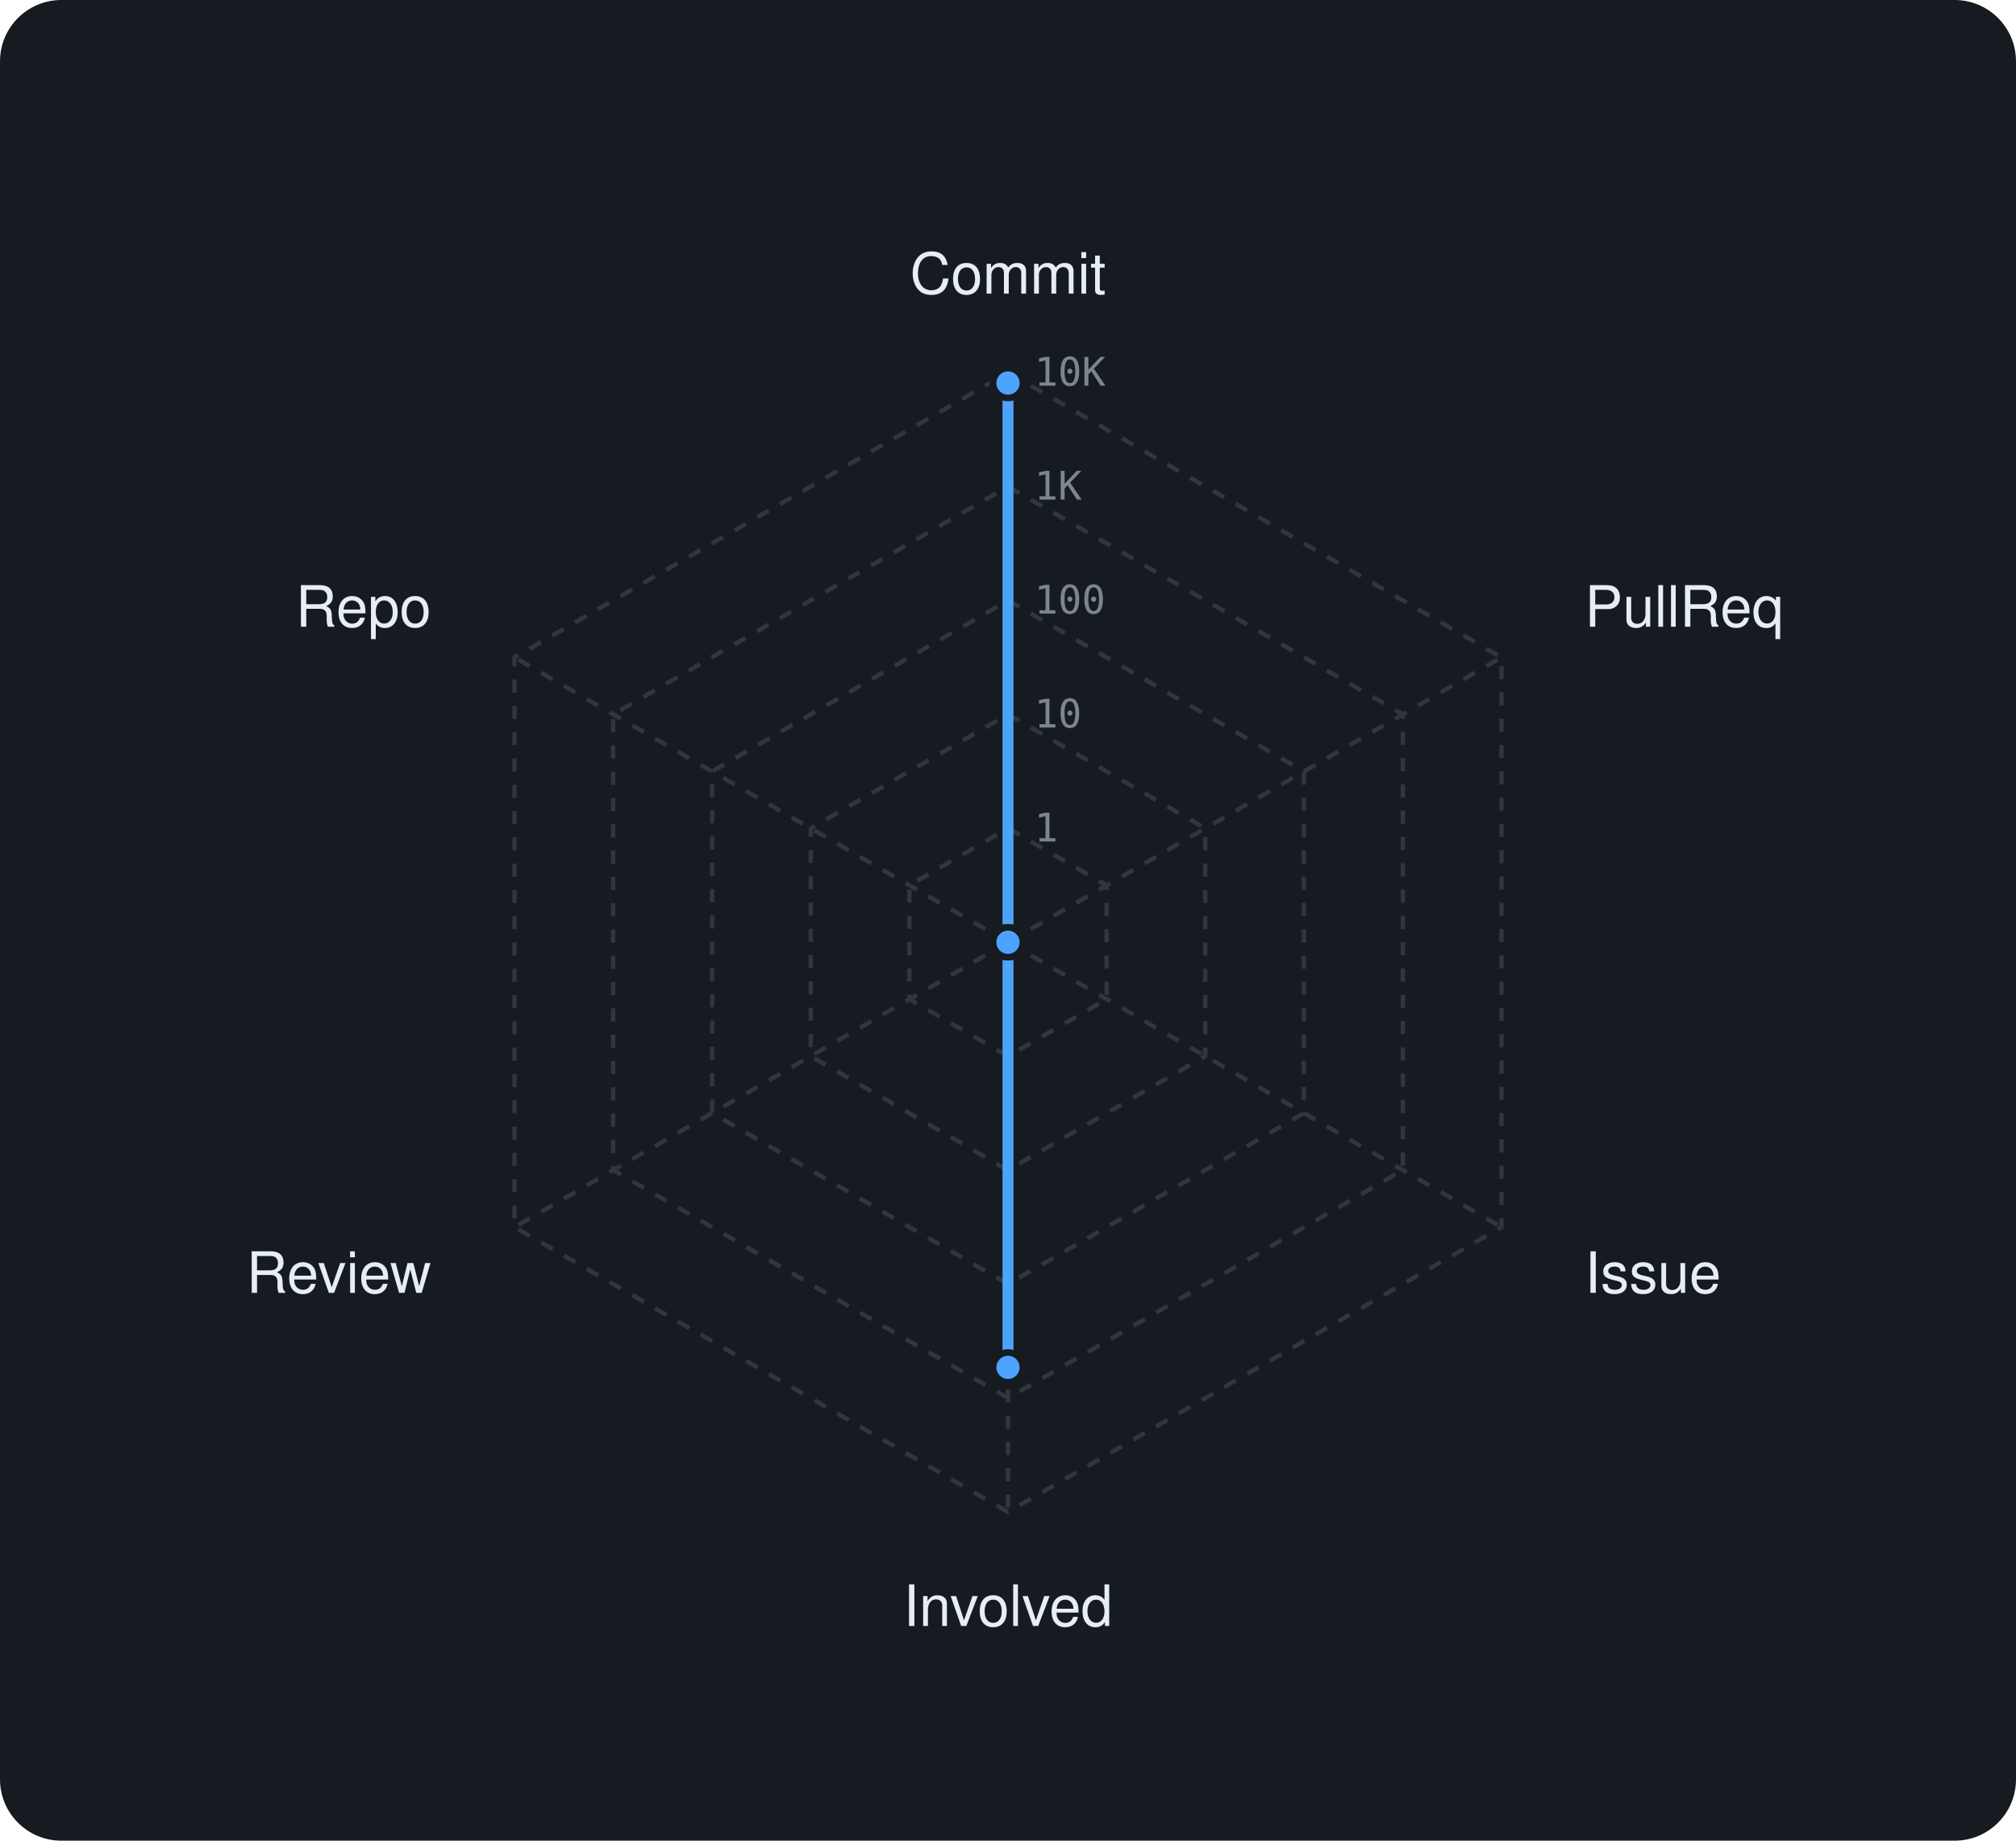
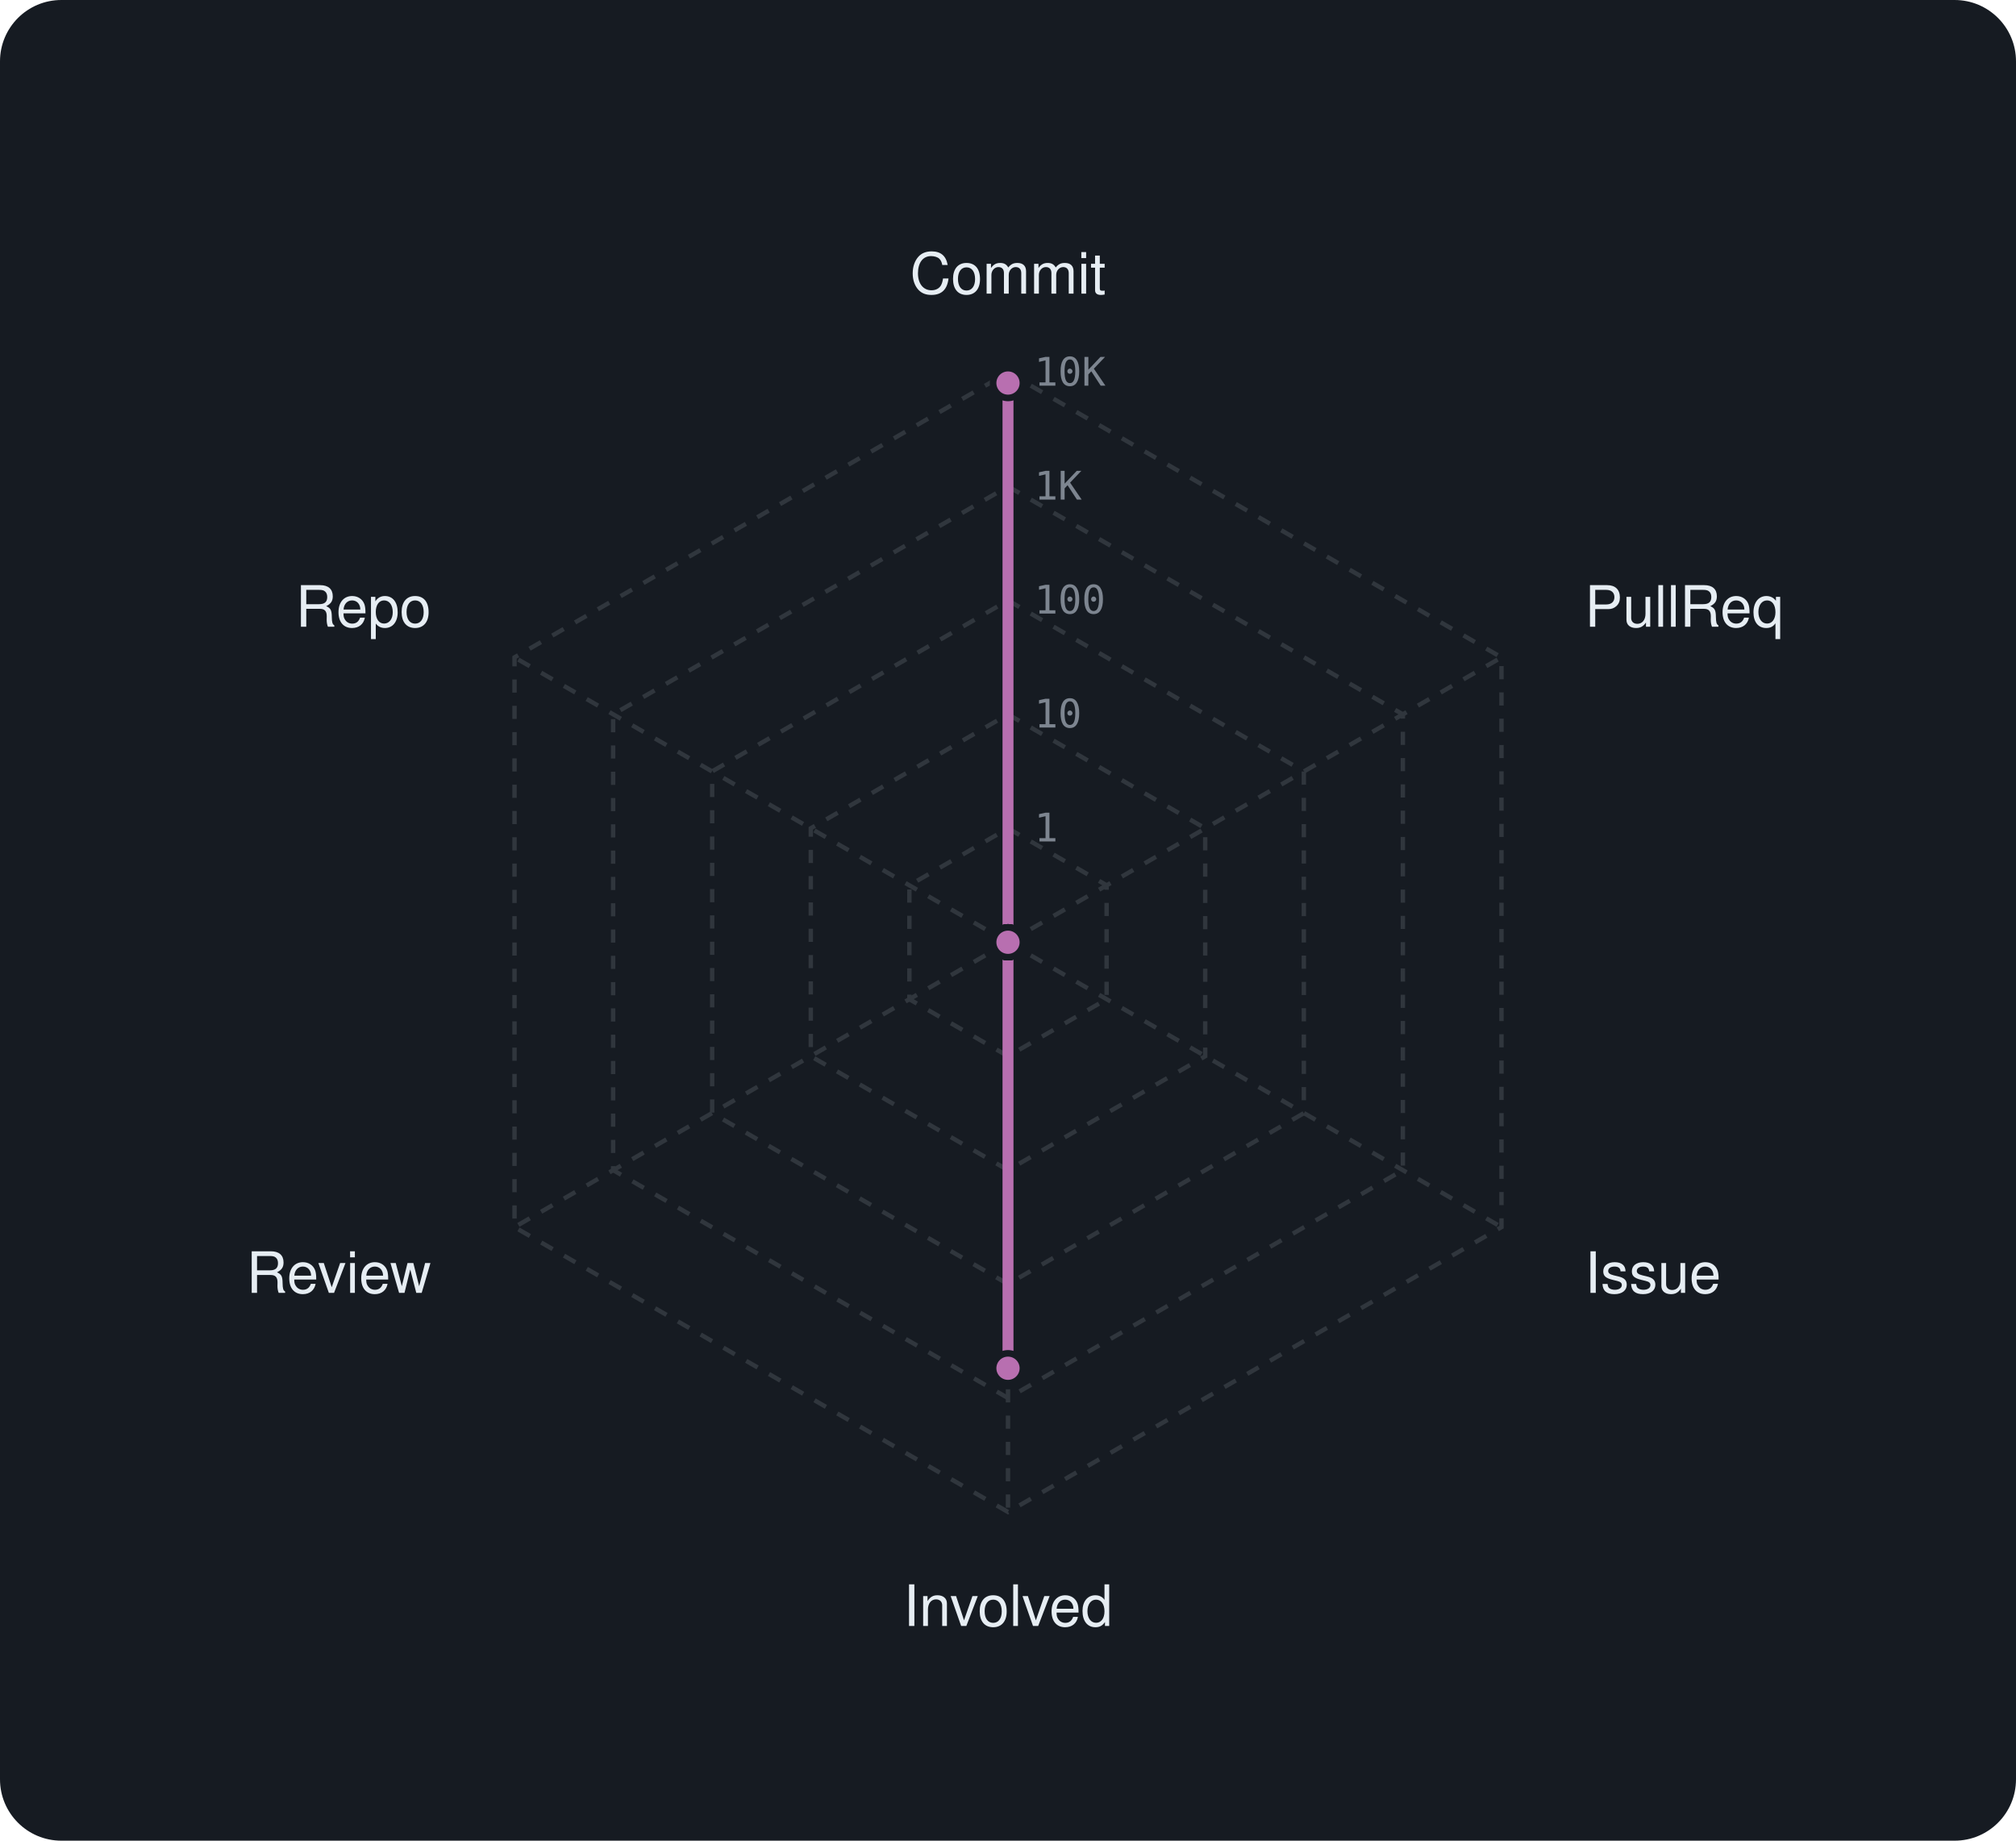
<svg xmlns="http://www.w3.org/2000/svg" viewBox="0 0 460 420" width="460" height="420" font-family="-apple-system,BlinkMacSystemFont,'Segoe UI',Helvetica,Arial,sans-serif">
  <rect width="460" height="420" rx="14" fill="#161b22" />
  <polygon points="230,189 252.5,202 252.5,228 230,241 207.5,228 207.5,202" fill="none" stroke="#30363d" stroke-width="1" stroke-dasharray="3 3" />
  <polygon points="230,163 275,189 275,241 230,267 185,241 185,189" fill="none" stroke="#30363d" stroke-width="1" stroke-dasharray="3 3" />
  <polygon points="230,137 297.5,176 297.5,254 230,293 162.5,254 162.5,176" fill="none" stroke="#30363d" stroke-width="1" stroke-dasharray="3 3" />
  <polygon points="230,111 320.1,163 320.1,267 230,319 139.9,267 139.9,163" fill="none" stroke="#30363d" stroke-width="1" stroke-dasharray="3 3" />
  <polygon points="230,85 342.6,150 342.6,280 230,345 117.4,280 117.4,150" fill="none" stroke="#30363d" stroke-width="1" stroke-dasharray="3 3" />
  <line x1="230" y1="215" x2="230" y2="85" stroke="#30363d" stroke-width="1" stroke-dasharray="3 3" />
  <line x1="230" y1="215" x2="342.6" y2="150" stroke="#30363d" stroke-width="1" stroke-dasharray="3 3" />
  <line x1="230" y1="215" x2="342.6" y2="280" stroke="#30363d" stroke-width="1" stroke-dasharray="3 3" />
  <line x1="230" y1="215" x2="230" y2="345" stroke="#30363d" stroke-width="1" stroke-dasharray="3 3" />
  <line x1="230" y1="215" x2="117.4" y2="280" stroke="#30363d" stroke-width="1" stroke-dasharray="3 3" />
  <line x1="230" y1="215" x2="117.4" y2="150" stroke="#30363d" stroke-width="1" stroke-dasharray="3 3" />
  <text x="236" y="192.0" font-size="9" font-family="monospace" fill="#7d8590">1</text>
  <text x="236" y="166.0" font-size="9" font-family="monospace" fill="#7d8590">10</text>
  <text x="236" y="140.0" font-size="9" font-family="monospace" fill="#7d8590">100</text>
  <text x="236" y="114.0" font-size="9" font-family="monospace" fill="#7d8590">1K</text>
  <text x="236" y="88.0" font-size="9" font-family="monospace" fill="#7d8590">10K</text>
  <text x="230.0" y="67.0" text-anchor="middle" font-size="13" fill="#e6edf3">Commit</text>
  <text x="361.6" y="143.0" text-anchor="start" font-size="13" fill="#e6edf3">PullReq</text>
  <text x="361.6" y="295.0" text-anchor="start" font-size="13" fill="#e6edf3">Issue</text>
  <text x="230.0" y="371.0" text-anchor="middle" font-size="13" fill="#e6edf3">Involved</text>
  <text x="98.4" y="295.0" text-anchor="end" font-size="13" fill="#e6edf3">Review</text>
  <text x="98.4" y="143.0" text-anchor="end" font-size="13" fill="#e6edf3">Repo</text>
-   <polygon points="230,87.4 230,215 230,215 230,312 230,215 230,215" fill="rgba(77,163,255,0.38)" stroke="#4da3ff" stroke-width="2.5" stroke-linejoin="round" />
-   <circle cx="230" cy="87.4" r="3.4" fill="#4da3ff" stroke="#161b22" stroke-width="1.5" />
-   <circle cx="230" cy="215" r="3.4" fill="#4da3ff" stroke="#161b22" stroke-width="1.5" />
-   <circle cx="230" cy="215" r="3.4" fill="#4da3ff" stroke="#161b22" stroke-width="1.5" />
-   <circle cx="230" cy="312" r="3.4" fill="#4da3ff" stroke="#161b22" stroke-width="1.5" />
-   <circle cx="230" cy="215" r="3.4" fill="#4da3ff" stroke="#161b22" stroke-width="1.5" />
-   <circle cx="230" cy="215" r="3.4" fill="#4da3ff" stroke="#161b22" stroke-width="1.5" />
+   <polygon points="230,87.4 230,215 230,215 230,312.2 230,215 230,215" fill="rgba(184,111,176,0.38)" stroke="#b86fb0" stroke-width="2.5" stroke-linejoin="round" />
+   <circle cx="230" cy="87.4" r="3.4" fill="#b86fb0" stroke="#161b22" stroke-width="1.5" />
+   <circle cx="230" cy="215" r="3.4" fill="#b86fb0" stroke="#161b22" stroke-width="1.5" />
+   <circle cx="230" cy="215" r="3.4" fill="#b86fb0" stroke="#161b22" stroke-width="1.5" />
+   <circle cx="230" cy="312.2" r="3.4" fill="#b86fb0" stroke="#161b22" stroke-width="1.5" />
+   <circle cx="230" cy="215" r="3.4" fill="#b86fb0" stroke="#161b22" stroke-width="1.5" />
+   <circle cx="230" cy="215" r="3.4" fill="#b86fb0" stroke="#161b22" stroke-width="1.5" />
</svg>
